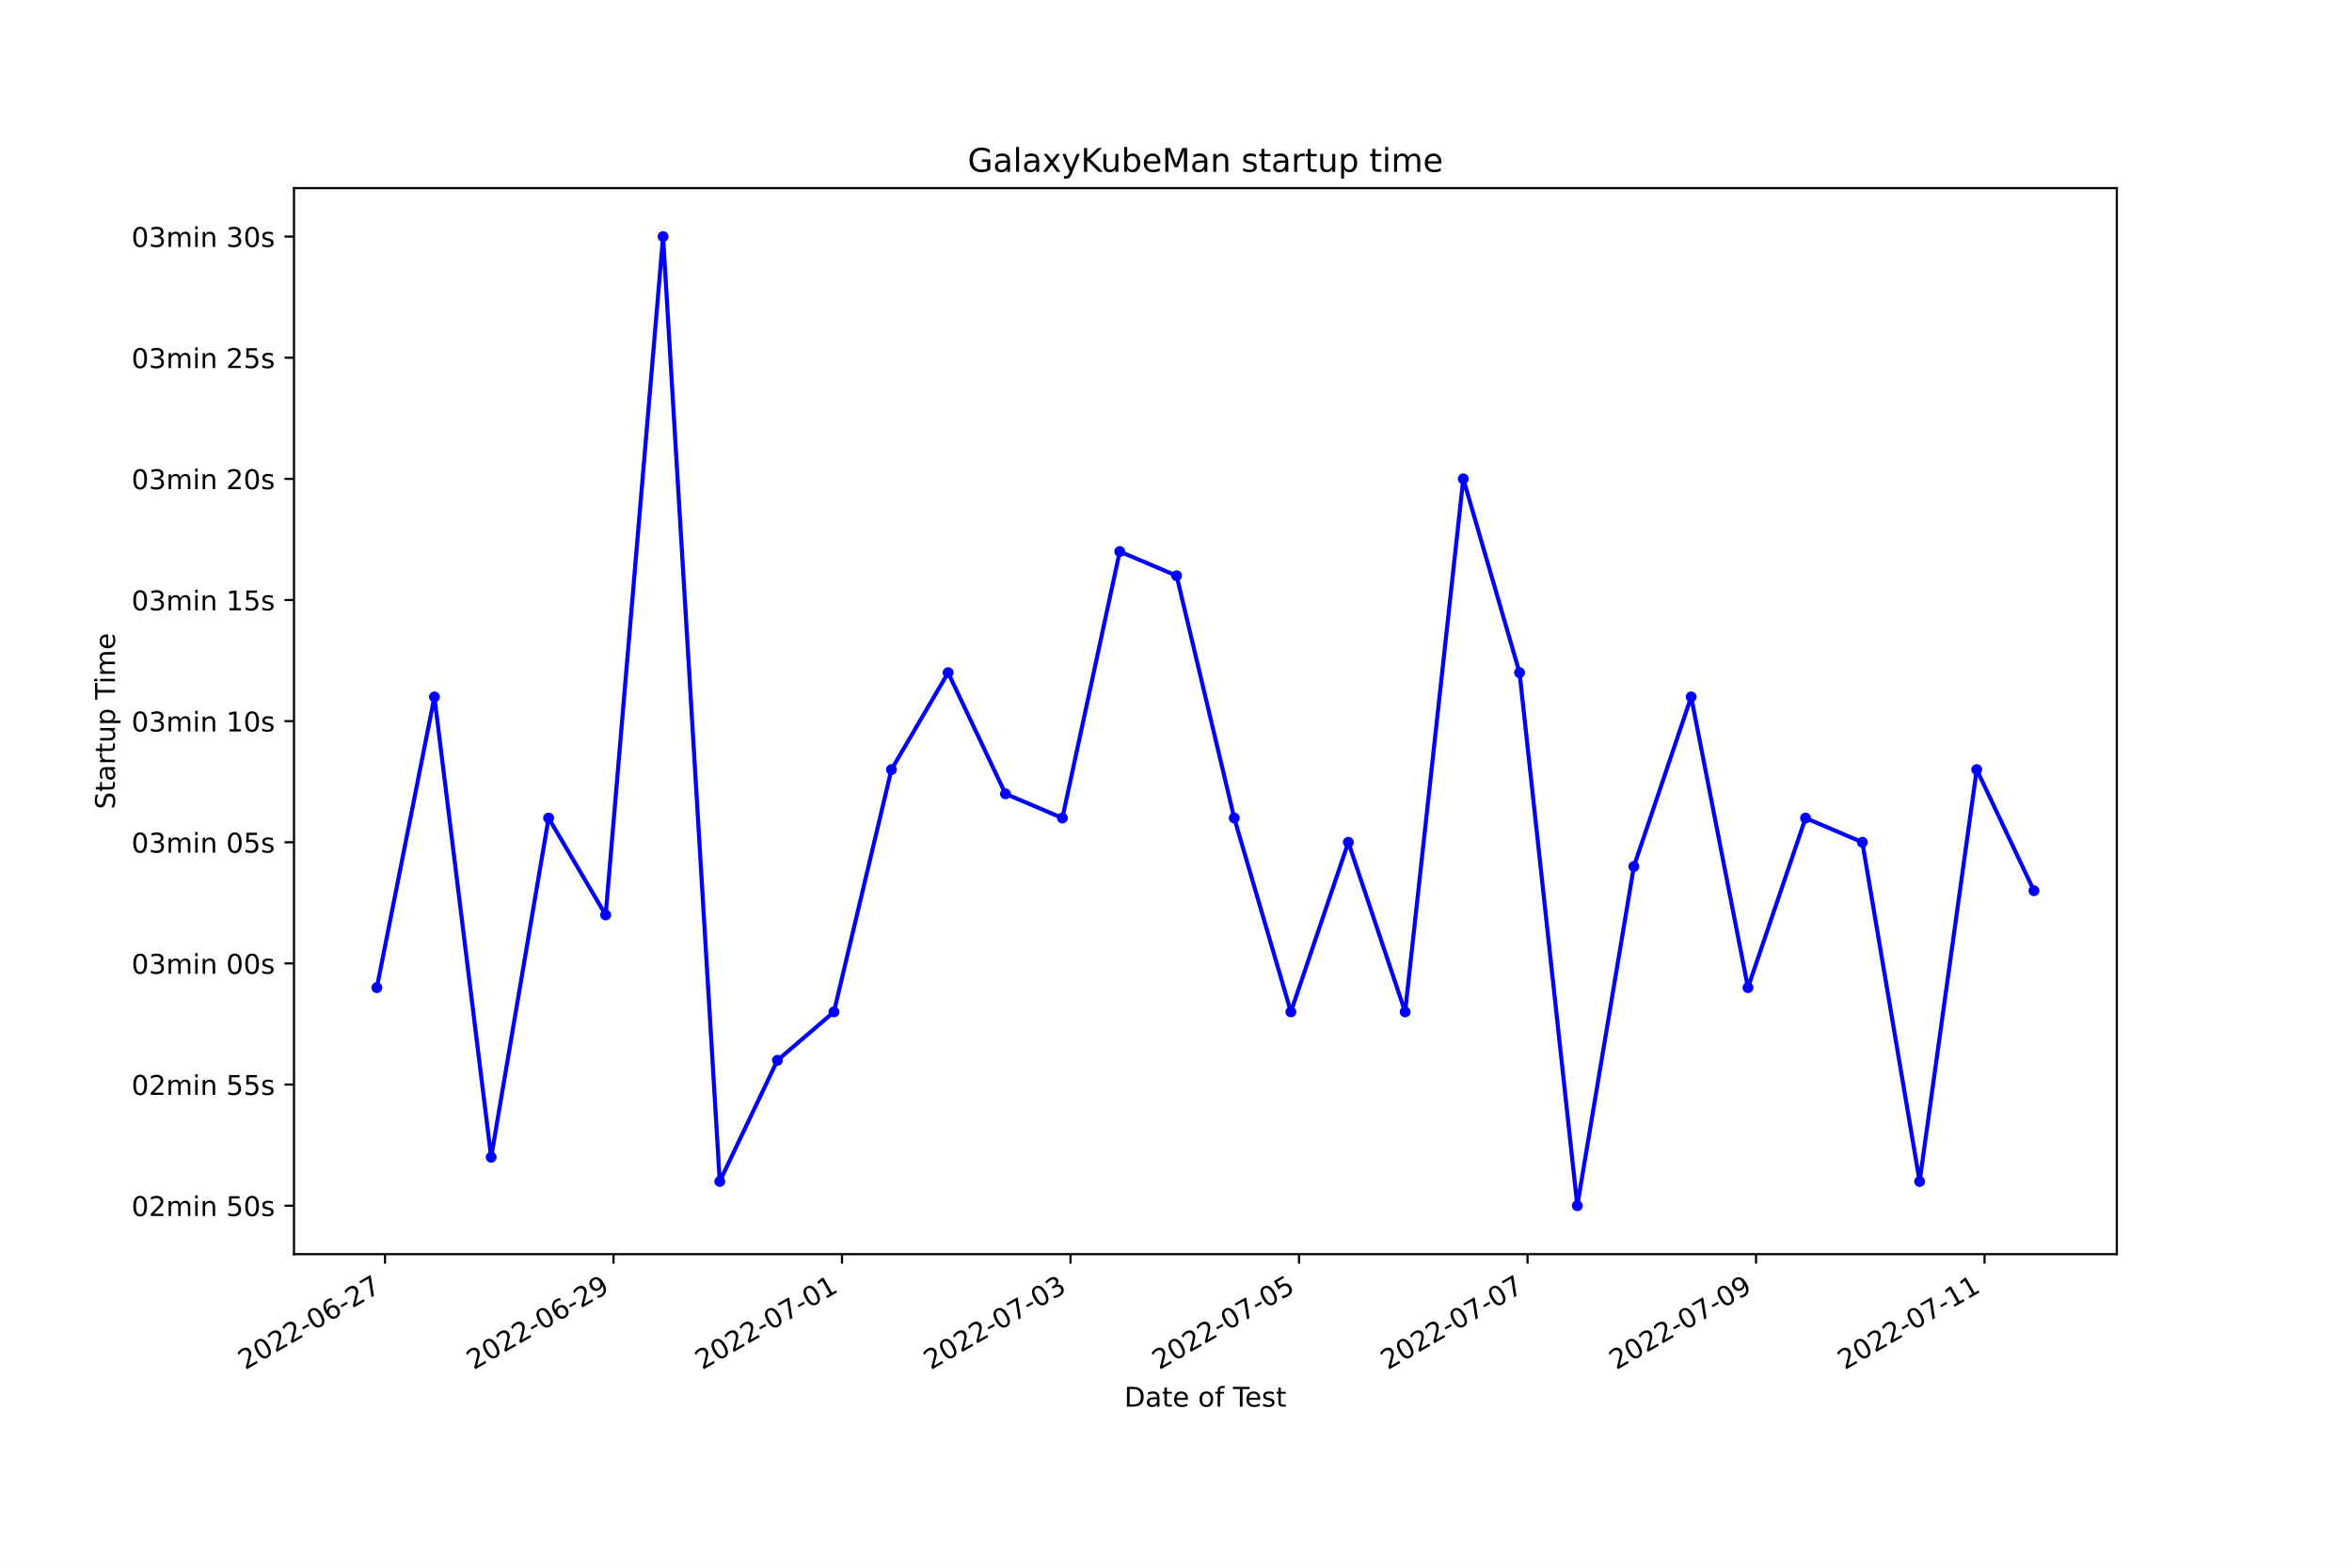
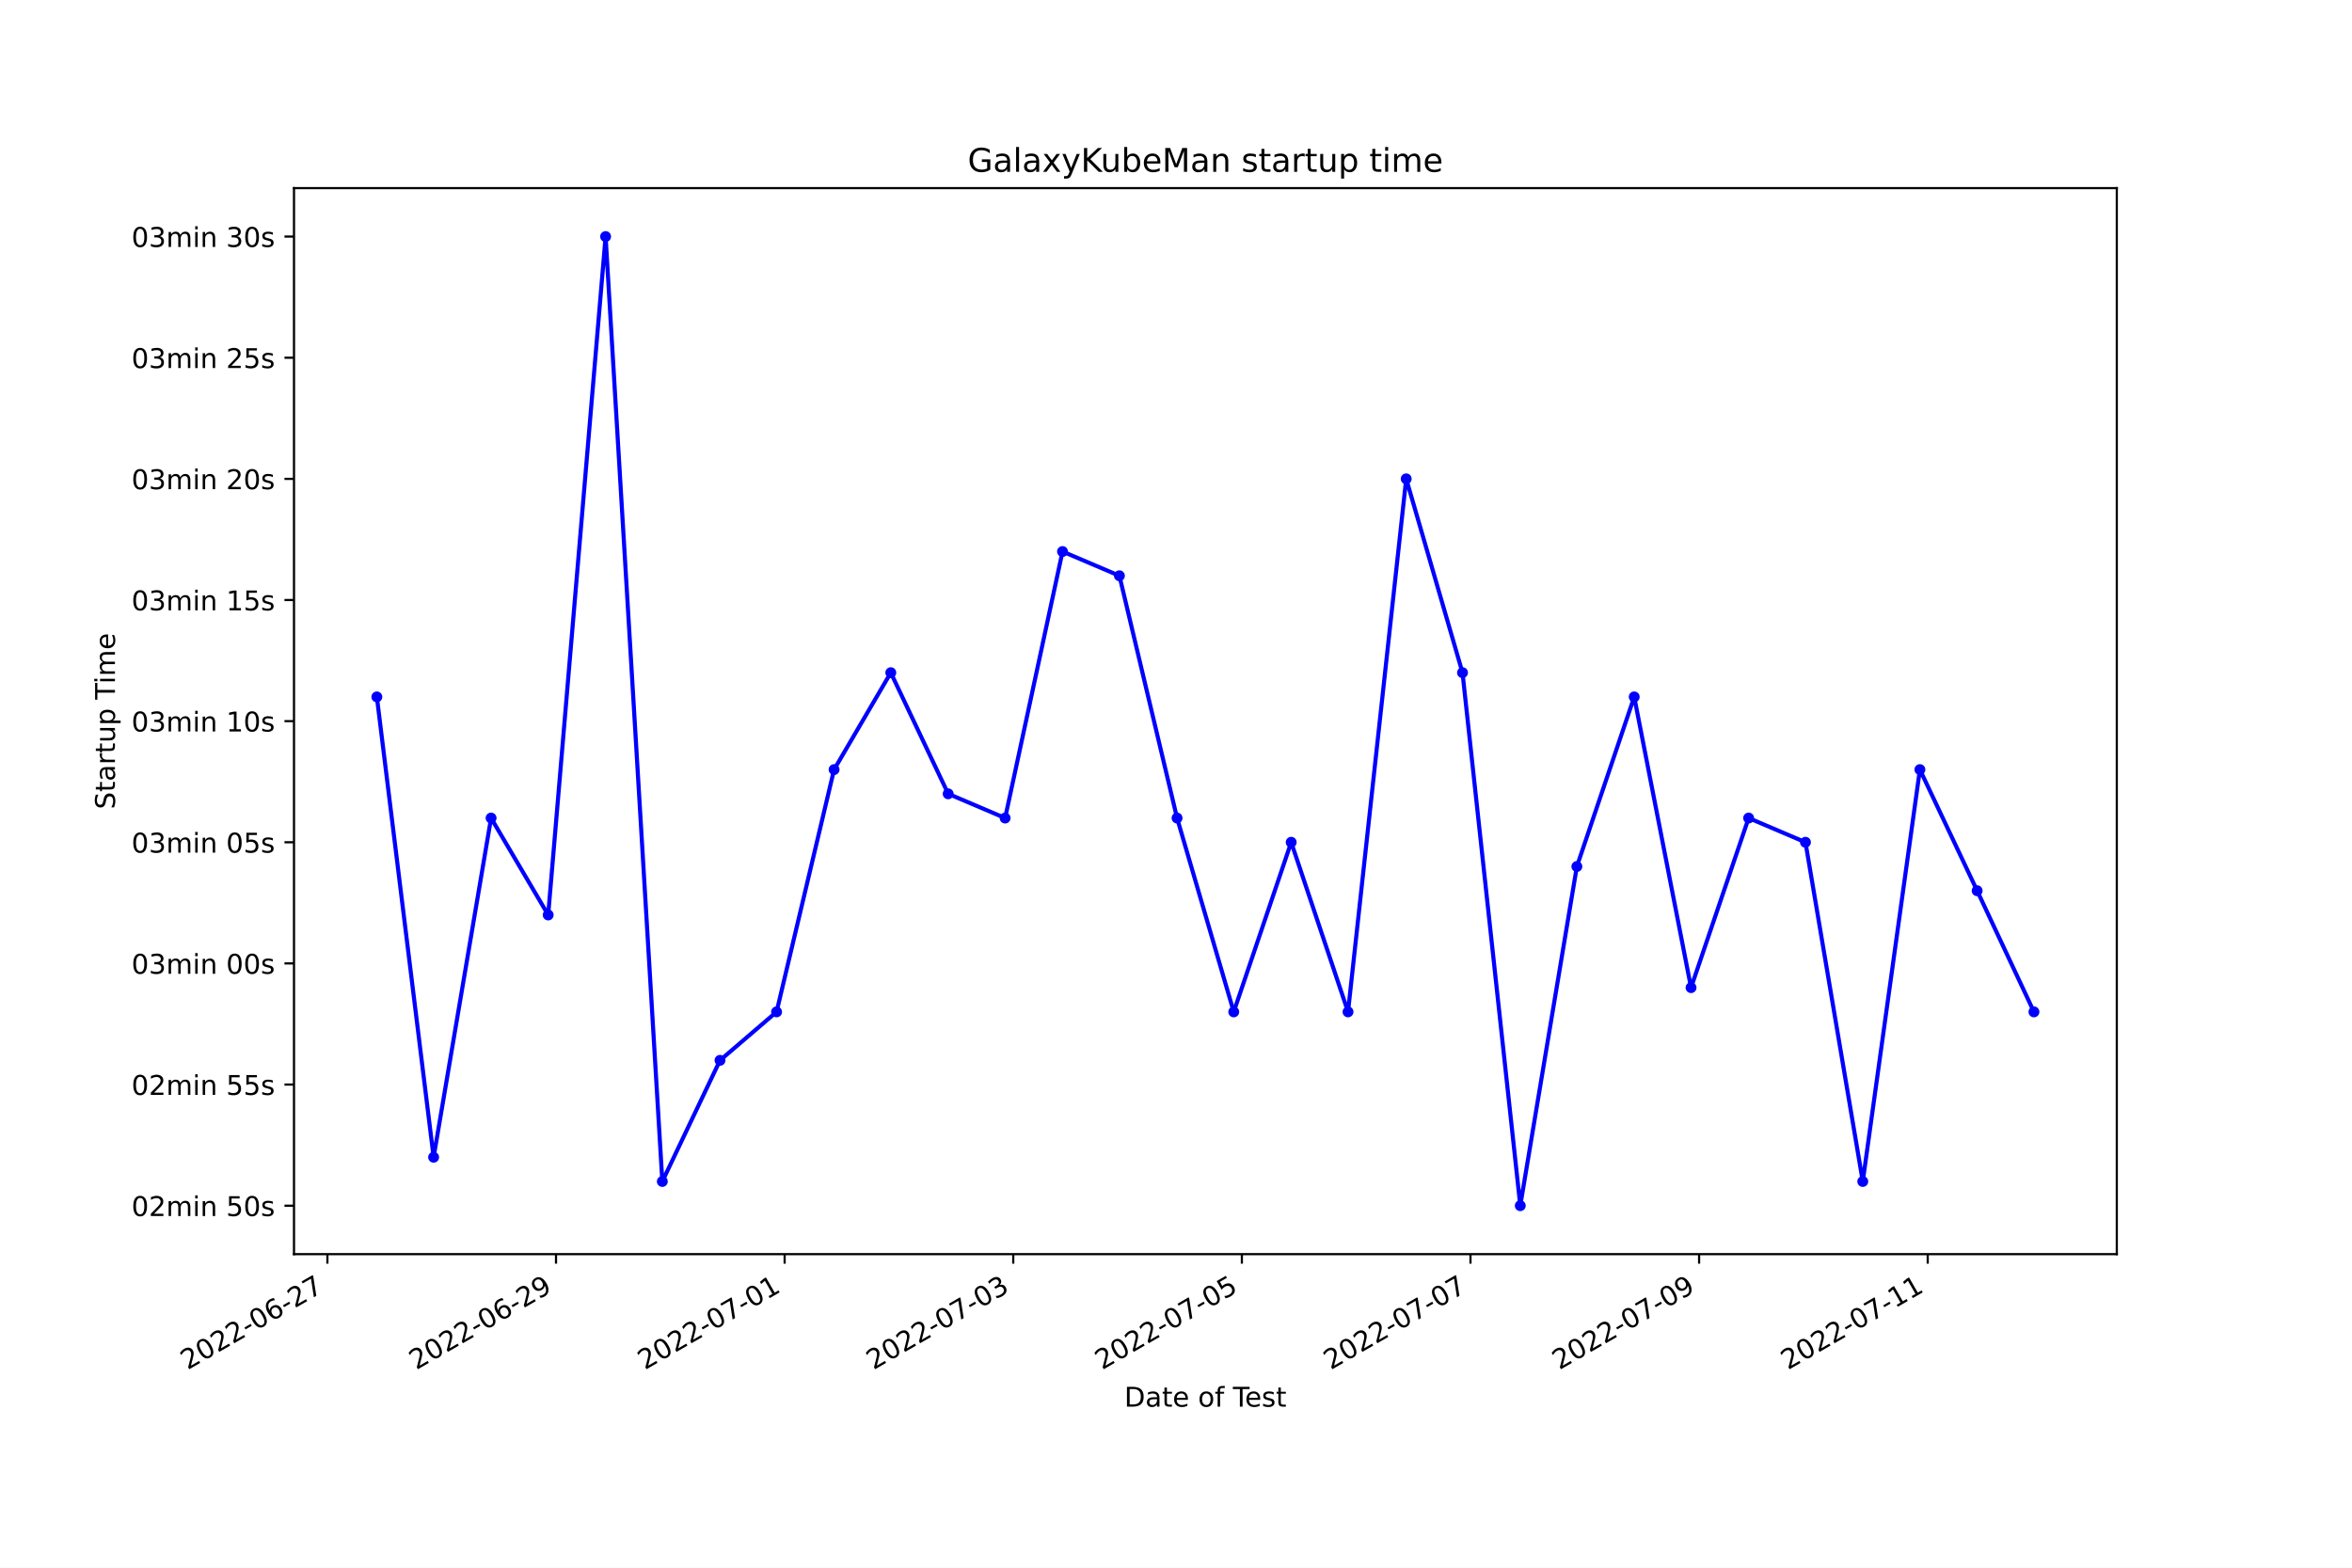
<svg xmlns="http://www.w3.org/2000/svg" xmlns:xlink="http://www.w3.org/1999/xlink" width="864pt" height="576pt" viewBox="0 0 864 576" version="1.1">
  <defs>
    <style type="text/css">*{stroke-linejoin: round; stroke-linecap: butt}</style>
  </defs>
  <g id="figure_1">
    <g id="patch_1">
      <path d="M 0 576  L 864 576  L 864 0  L 0 0  z " style="fill: #ffffff" />
    </g>
    <g id="axes_1">
      <g id="patch_2">
        <path d="M 108 460.8  L 777.6 460.8  L 777.6 69.12  L 108 69.12  z " style="fill: #ffffff" />
      </g>
      <g id="matplotlib.axis_1">
        <g id="xtick_1">
          <g id="line2d_1">
            <defs>
-               <path id="m34adbae7fe" d="M 0 0  L 0 3.5  " style="stroke: #000000; stroke-width: 0.8" />
+               <path id="m1afbeb9893" d="M 0 0  L 0 3.5  " style="stroke: #000000; stroke-width: 0.8" />
            </defs>
            <g>
-               <use xlink:href="#m34adbae7fe" x="141.428" y="460.8" style="stroke: #000000; stroke-width: 0.8" />
+               <use xlink:href="#m1afbeb9893" x="120.27" y="460.8" style="stroke: #000000; stroke-width: 0.8" />
            </g>
          </g>
          <g id="text_1">
-             <g transform="translate(90.05831 503.4383)rotate(-30)scale(0.1 -0.1)">
+             <g transform="translate(68.90045 503.4383)rotate(-30)scale(0.1 -0.1)">
              <defs>
                <path id="DejaVuSans-32" d="M 1228 531  L 3431 531  L 3431 0  L 469 0  L 469 531  Q 828 903 1448 1529  Q 2069 2156 2228 2338  Q 2531 2678 2651 2914  Q 2772 3150 2772 3378  Q 2772 3750 2511 3984  Q 2250 4219 1831 4219  Q 1534 4219 1204 4116  Q 875 4013 500 3803  L 500 4441  Q 881 4594 1212 4672  Q 1544 4750 1819 4750  Q 2544 4750 2975 4387  Q 3406 4025 3406 3419  Q 3406 3131 3298 2873  Q 3191 2616 2906 2266  Q 2828 2175 2409 1742  Q 1991 1309 1228 531  z " transform="scale(0.015625)" />
                <path id="DejaVuSans-30" d="M 2034 4250  Q 1547 4250 1301 3770  Q 1056 3291 1056 2328  Q 1056 1369 1301 889  Q 1547 409 2034 409  Q 2525 409 2770 889  Q 3016 1369 3016 2328  Q 3016 3291 2770 3770  Q 2525 4250 2034 4250  z M 2034 4750  Q 2819 4750 3233 4129  Q 3647 3509 3647 2328  Q 3647 1150 3233 529  Q 2819 -91 2034 -91  Q 1250 -91 836 529  Q 422 1150 422 2328  Q 422 3509 836 4129  Q 1250 4750 2034 4750  z " transform="scale(0.015625)" />
                <path id="DejaVuSans-2d" d="M 313 2009  L 1997 2009  L 1997 1497  L 313 1497  L 313 2009  z " transform="scale(0.015625)" />
                <path id="DejaVuSans-36" d="M 2113 2584  Q 1688 2584 1439 2293  Q 1191 2003 1191 1497  Q 1191 994 1439 701  Q 1688 409 2113 409  Q 2538 409 2786 701  Q 3034 994 3034 1497  Q 3034 2003 2786 2293  Q 2538 2584 2113 2584  z M 3366 4563  L 3366 3988  Q 3128 4100 2886 4159  Q 2644 4219 2406 4219  Q 1781 4219 1451 3797  Q 1122 3375 1075 2522  Q 1259 2794 1537 2939  Q 1816 3084 2150 3084  Q 2853 3084 3261 2657  Q 3669 2231 3669 1497  Q 3669 778 3244 343  Q 2819 -91 2113 -91  Q 1303 -91 875 529  Q 447 1150 447 2328  Q 447 3434 972 4092  Q 1497 4750 2381 4750  Q 2619 4750 2861 4703  Q 3103 4656 3366 4563  z " transform="scale(0.015625)" />
                <path id="DejaVuSans-37" d="M 525 4666  L 3525 4666  L 3525 4397  L 1831 0  L 1172 0  L 2766 4134  L 525 4134  L 525 4666  z " transform="scale(0.015625)" />
              </defs>
              <use xlink:href="#DejaVuSans-32" />
              <use xlink:href="#DejaVuSans-30" x="63.623" />
              <use xlink:href="#DejaVuSans-32" x="127.246" />
              <use xlink:href="#DejaVuSans-32" x="190.869" />
              <use xlink:href="#DejaVuSans-2d" x="254.492" />
              <use xlink:href="#DejaVuSans-30" x="290.576" />
              <use xlink:href="#DejaVuSans-36" x="354.199" />
              <use xlink:href="#DejaVuSans-2d" x="417.822" />
              <use xlink:href="#DejaVuSans-32" x="453.906" />
              <use xlink:href="#DejaVuSans-37" x="517.529" />
            </g>
          </g>
        </g>
        <g id="xtick_2">
          <g id="line2d_2">
            <g>
-               <use xlink:href="#m34adbae7fe" x="225.369" y="460.8" style="stroke: #000000; stroke-width: 0.8" />
+               <use xlink:href="#m1afbeb9893" x="204.252" y="460.8" style="stroke: #000000; stroke-width: 0.8" />
            </g>
          </g>
          <g id="text_2">
-             <g transform="translate(174 503.4383)rotate(-30)scale(0.1 -0.1)">
+             <g transform="translate(152.8825 503.4383)rotate(-30)scale(0.1 -0.1)">
              <defs>
                <path id="DejaVuSans-39" d="M 703 97  L 703 672  Q 941 559 1184 500  Q 1428 441 1663 441  Q 2288 441 2617 861  Q 2947 1281 2994 2138  Q 2813 1869 2534 1725  Q 2256 1581 1919 1581  Q 1219 1581 811 2004  Q 403 2428 403 3163  Q 403 3881 828 4315  Q 1253 4750 1959 4750  Q 2769 4750 3195 4129  Q 3622 3509 3622 2328  Q 3622 1225 3098 567  Q 2575 -91 1691 -91  Q 1453 -91 1209 -44  Q 966 3 703 97  z M 1959 2075  Q 2384 2075 2632 2365  Q 2881 2656 2881 3163  Q 2881 3666 2632 3958  Q 2384 4250 1959 4250  Q 1534 4250 1286 3958  Q 1038 3666 1038 3163  Q 1038 2656 1286 2365  Q 1534 2075 1959 2075  z " transform="scale(0.015625)" />
              </defs>
              <use xlink:href="#DejaVuSans-32" />
              <use xlink:href="#DejaVuSans-30" x="63.623" />
              <use xlink:href="#DejaVuSans-32" x="127.246" />
              <use xlink:href="#DejaVuSans-32" x="190.869" />
              <use xlink:href="#DejaVuSans-2d" x="254.492" />
              <use xlink:href="#DejaVuSans-30" x="290.576" />
              <use xlink:href="#DejaVuSans-36" x="354.199" />
              <use xlink:href="#DejaVuSans-2d" x="417.822" />
              <use xlink:href="#DejaVuSans-32" x="453.906" />
              <use xlink:href="#DejaVuSans-39" x="517.529" />
            </g>
          </g>
        </g>
        <g id="xtick_3">
          <g id="line2d_3">
            <g>
-               <use xlink:href="#m34adbae7fe" x="309.311" y="460.8" style="stroke: #000000; stroke-width: 0.8" />
+               <use xlink:href="#m1afbeb9893" x="288.234" y="460.8" style="stroke: #000000; stroke-width: 0.8" />
            </g>
          </g>
          <g id="text_3">
-             <g transform="translate(257.9417 503.4383)rotate(-30)scale(0.1 -0.1)">
+             <g transform="translate(236.8645 503.4383)rotate(-30)scale(0.1 -0.1)">
              <defs>
                <path id="DejaVuSans-31" d="M 794 531  L 1825 531  L 1825 4091  L 703 3866  L 703 4441  L 1819 4666  L 2450 4666  L 2450 531  L 3481 531  L 3481 0  L 794 0  L 794 531  z " transform="scale(0.015625)" />
              </defs>
              <use xlink:href="#DejaVuSans-32" />
              <use xlink:href="#DejaVuSans-30" x="63.623" />
              <use xlink:href="#DejaVuSans-32" x="127.246" />
              <use xlink:href="#DejaVuSans-32" x="190.869" />
              <use xlink:href="#DejaVuSans-2d" x="254.492" />
              <use xlink:href="#DejaVuSans-30" x="290.576" />
              <use xlink:href="#DejaVuSans-37" x="354.199" />
              <use xlink:href="#DejaVuSans-2d" x="417.822" />
              <use xlink:href="#DejaVuSans-30" x="453.906" />
              <use xlink:href="#DejaVuSans-31" x="517.529" />
            </g>
          </g>
        </g>
        <g id="xtick_4">
          <g id="line2d_4">
            <g>
-               <use xlink:href="#m34adbae7fe" x="393.253" y="460.8" style="stroke: #000000; stroke-width: 0.8" />
+               <use xlink:href="#m1afbeb9893" x="372.216" y="460.8" style="stroke: #000000; stroke-width: 0.8" />
            </g>
          </g>
          <g id="text_4">
-             <g transform="translate(341.8833 503.4383)rotate(-30)scale(0.1 -0.1)">
+             <g transform="translate(320.8465 503.4383)rotate(-30)scale(0.1 -0.1)">
              <defs>
                <path id="DejaVuSans-33" d="M 2597 2516  Q 3050 2419 3304 2112  Q 3559 1806 3559 1356  Q 3559 666 3084 287  Q 2609 -91 1734 -91  Q 1441 -91 1130 -33  Q 819 25 488 141  L 488 750  Q 750 597 1062 519  Q 1375 441 1716 441  Q 2309 441 2620 675  Q 2931 909 2931 1356  Q 2931 1769 2642 2001  Q 2353 2234 1838 2234  L 1294 2234  L 1294 2753  L 1863 2753  Q 2328 2753 2575 2939  Q 2822 3125 2822 3475  Q 2822 3834 2567 4026  Q 2313 4219 1838 4219  Q 1578 4219 1281 4162  Q 984 4106 628 3988  L 628 4550  Q 988 4650 1302 4700  Q 1616 4750 1894 4750  Q 2613 4750 3031 4423  Q 3450 4097 3450 3541  Q 3450 3153 3228 2886  Q 3006 2619 2597 2516  z " transform="scale(0.015625)" />
              </defs>
              <use xlink:href="#DejaVuSans-32" />
              <use xlink:href="#DejaVuSans-30" x="63.623" />
              <use xlink:href="#DejaVuSans-32" x="127.246" />
              <use xlink:href="#DejaVuSans-32" x="190.869" />
              <use xlink:href="#DejaVuSans-2d" x="254.492" />
              <use xlink:href="#DejaVuSans-30" x="290.576" />
              <use xlink:href="#DejaVuSans-37" x="354.199" />
              <use xlink:href="#DejaVuSans-2d" x="417.822" />
              <use xlink:href="#DejaVuSans-30" x="453.906" />
              <use xlink:href="#DejaVuSans-33" x="517.529" />
            </g>
          </g>
        </g>
        <g id="xtick_5">
          <g id="line2d_5">
            <g>
-               <use xlink:href="#m34adbae7fe" x="477.194" y="460.8" style="stroke: #000000; stroke-width: 0.8" />
+               <use xlink:href="#m1afbeb9893" x="456.198" y="460.8" style="stroke: #000000; stroke-width: 0.8" />
            </g>
          </g>
          <g id="text_5">
-             <g transform="translate(425.825 503.4383)rotate(-30)scale(0.1 -0.1)">
+             <g transform="translate(404.8285 503.4383)rotate(-30)scale(0.1 -0.1)">
              <defs>
                <path id="DejaVuSans-35" d="M 691 4666  L 3169 4666  L 3169 4134  L 1269 4134  L 1269 2991  Q 1406 3038 1543 3061  Q 1681 3084 1819 3084  Q 2600 3084 3056 2656  Q 3513 2228 3513 1497  Q 3513 744 3044 326  Q 2575 -91 1722 -91  Q 1428 -91 1123 -41  Q 819 9 494 109  L 494 744  Q 775 591 1075 516  Q 1375 441 1709 441  Q 2250 441 2565 725  Q 2881 1009 2881 1497  Q 2881 1984 2565 2268  Q 2250 2553 1709 2553  Q 1456 2553 1204 2497  Q 953 2441 691 2322  L 691 4666  z " transform="scale(0.015625)" />
              </defs>
              <use xlink:href="#DejaVuSans-32" />
              <use xlink:href="#DejaVuSans-30" x="63.623" />
              <use xlink:href="#DejaVuSans-32" x="127.246" />
              <use xlink:href="#DejaVuSans-32" x="190.869" />
              <use xlink:href="#DejaVuSans-2d" x="254.492" />
              <use xlink:href="#DejaVuSans-30" x="290.576" />
              <use xlink:href="#DejaVuSans-37" x="354.199" />
              <use xlink:href="#DejaVuSans-2d" x="417.822" />
              <use xlink:href="#DejaVuSans-30" x="453.906" />
              <use xlink:href="#DejaVuSans-35" x="517.529" />
            </g>
          </g>
        </g>
        <g id="xtick_6">
          <g id="line2d_6">
            <g>
-               <use xlink:href="#m34adbae7fe" x="561.136" y="460.8" style="stroke: #000000; stroke-width: 0.8" />
+               <use xlink:href="#m1afbeb9893" x="540.18" y="460.8" style="stroke: #000000; stroke-width: 0.8" />
            </g>
          </g>
          <g id="text_6">
-             <g transform="translate(509.7667 503.4383)rotate(-30)scale(0.1 -0.1)">
+             <g transform="translate(488.8106 503.4383)rotate(-30)scale(0.1 -0.1)">
              <use xlink:href="#DejaVuSans-32" />
              <use xlink:href="#DejaVuSans-30" x="63.623" />
              <use xlink:href="#DejaVuSans-32" x="127.246" />
              <use xlink:href="#DejaVuSans-32" x="190.869" />
              <use xlink:href="#DejaVuSans-2d" x="254.492" />
              <use xlink:href="#DejaVuSans-30" x="290.576" />
              <use xlink:href="#DejaVuSans-37" x="354.199" />
              <use xlink:href="#DejaVuSans-2d" x="417.822" />
              <use xlink:href="#DejaVuSans-30" x="453.906" />
              <use xlink:href="#DejaVuSans-37" x="517.529" />
            </g>
          </g>
        </g>
        <g id="xtick_7">
          <g id="line2d_7">
            <g>
-               <use xlink:href="#m34adbae7fe" x="645.078" y="460.8" style="stroke: #000000; stroke-width: 0.8" />
+               <use xlink:href="#m1afbeb9893" x="624.162" y="460.8" style="stroke: #000000; stroke-width: 0.8" />
            </g>
          </g>
          <g id="text_7">
-             <g transform="translate(593.7084 503.4383)rotate(-30)scale(0.1 -0.1)">
+             <g transform="translate(572.7926 503.4383)rotate(-30)scale(0.1 -0.1)">
              <use xlink:href="#DejaVuSans-32" />
              <use xlink:href="#DejaVuSans-30" x="63.623" />
              <use xlink:href="#DejaVuSans-32" x="127.246" />
              <use xlink:href="#DejaVuSans-32" x="190.869" />
              <use xlink:href="#DejaVuSans-2d" x="254.492" />
              <use xlink:href="#DejaVuSans-30" x="290.576" />
              <use xlink:href="#DejaVuSans-37" x="354.199" />
              <use xlink:href="#DejaVuSans-2d" x="417.822" />
              <use xlink:href="#DejaVuSans-30" x="453.906" />
              <use xlink:href="#DejaVuSans-39" x="517.529" />
            </g>
          </g>
        </g>
        <g id="xtick_8">
          <g id="line2d_8">
            <g>
-               <use xlink:href="#m34adbae7fe" x="729.02" y="460.8" style="stroke: #000000; stroke-width: 0.8" />
+               <use xlink:href="#m1afbeb9893" x="708.144" y="460.8" style="stroke: #000000; stroke-width: 0.8" />
            </g>
          </g>
          <g id="text_8">
-             <g transform="translate(677.6501 503.4383)rotate(-30)scale(0.1 -0.1)">
+             <g transform="translate(656.7746 503.4383)rotate(-30)scale(0.1 -0.1)">
              <use xlink:href="#DejaVuSans-32" />
              <use xlink:href="#DejaVuSans-30" x="63.623" />
              <use xlink:href="#DejaVuSans-32" x="127.246" />
              <use xlink:href="#DejaVuSans-32" x="190.869" />
              <use xlink:href="#DejaVuSans-2d" x="254.492" />
              <use xlink:href="#DejaVuSans-30" x="290.576" />
              <use xlink:href="#DejaVuSans-37" x="354.199" />
              <use xlink:href="#DejaVuSans-2d" x="417.822" />
              <use xlink:href="#DejaVuSans-31" x="453.906" />
              <use xlink:href="#DejaVuSans-31" x="517.529" />
            </g>
          </g>
        </g>
        <g id="text_9">
          <g transform="translate(413.0063 516.8378)scale(0.1 -0.1)">
            <defs>
              <path id="DejaVuSans-44" d="M 1259 4147  L 1259 519  L 2022 519  Q 2988 519 3436 956  Q 3884 1394 3884 2338  Q 3884 3275 3436 3711  Q 2988 4147 2022 4147  L 1259 4147  z M 628 4666  L 1925 4666  Q 3281 4666 3915 4102  Q 4550 3538 4550 2338  Q 4550 1131 3912 565  Q 3275 0 1925 0  L 628 0  L 628 4666  z " transform="scale(0.015625)" />
              <path id="DejaVuSans-61" d="M 2194 1759  Q 1497 1759 1228 1600  Q 959 1441 959 1056  Q 959 750 1161 570  Q 1363 391 1709 391  Q 2188 391 2477 730  Q 2766 1069 2766 1631  L 2766 1759  L 2194 1759  z M 3341 1997  L 3341 0  L 2766 0  L 2766 531  Q 2569 213 2275 61  Q 1981 -91 1556 -91  Q 1019 -91 701 211  Q 384 513 384 1019  Q 384 1609 779 1909  Q 1175 2209 1959 2209  L 2766 2209  L 2766 2266  Q 2766 2663 2505 2880  Q 2244 3097 1772 3097  Q 1472 3097 1187 3025  Q 903 2953 641 2809  L 641 3341  Q 956 3463 1253 3523  Q 1550 3584 1831 3584  Q 2591 3584 2966 3190  Q 3341 2797 3341 1997  z " transform="scale(0.015625)" />
              <path id="DejaVuSans-74" d="M 1172 4494  L 1172 3500  L 2356 3500  L 2356 3053  L 1172 3053  L 1172 1153  Q 1172 725 1289 603  Q 1406 481 1766 481  L 2356 481  L 2356 0  L 1766 0  Q 1100 0 847 248  Q 594 497 594 1153  L 594 3053  L 172 3053  L 172 3500  L 594 3500  L 594 4494  L 1172 4494  z " transform="scale(0.015625)" />
              <path id="DejaVuSans-65" d="M 3597 1894  L 3597 1613  L 953 1613  Q 991 1019 1311 708  Q 1631 397 2203 397  Q 2534 397 2845 478  Q 3156 559 3463 722  L 3463 178  Q 3153 47 2828 -22  Q 2503 -91 2169 -91  Q 1331 -91 842 396  Q 353 884 353 1716  Q 353 2575 817 3079  Q 1281 3584 2069 3584  Q 2775 3584 3186 3129  Q 3597 2675 3597 1894  z M 3022 2063  Q 3016 2534 2758 2815  Q 2500 3097 2075 3097  Q 1594 3097 1305 2825  Q 1016 2553 972 2059  L 3022 2063  z " transform="scale(0.015625)" />
              <path id="DejaVuSans-20" transform="scale(0.015625)" />
              <path id="DejaVuSans-6f" d="M 1959 3097  Q 1497 3097 1228 2736  Q 959 2375 959 1747  Q 959 1119 1226 758  Q 1494 397 1959 397  Q 2419 397 2687 759  Q 2956 1122 2956 1747  Q 2956 2369 2687 2733  Q 2419 3097 1959 3097  z M 1959 3584  Q 2709 3584 3137 3096  Q 3566 2609 3566 1747  Q 3566 888 3137 398  Q 2709 -91 1959 -91  Q 1206 -91 779 398  Q 353 888 353 1747  Q 353 2609 779 3096  Q 1206 3584 1959 3584  z " transform="scale(0.015625)" />
              <path id="DejaVuSans-66" d="M 2375 4863  L 2375 4384  L 1825 4384  Q 1516 4384 1395 4259  Q 1275 4134 1275 3809  L 1275 3500  L 2222 3500  L 2222 3053  L 1275 3053  L 1275 0  L 697 0  L 697 3053  L 147 3053  L 147 3500  L 697 3500  L 697 3744  Q 697 4328 969 4595  Q 1241 4863 1831 4863  L 2375 4863  z " transform="scale(0.015625)" />
              <path id="DejaVuSans-54" d="M -19 4666  L 3928 4666  L 3928 4134  L 2272 4134  L 2272 0  L 1638 0  L 1638 4134  L -19 4134  L -19 4666  z " transform="scale(0.015625)" />
              <path id="DejaVuSans-73" d="M 2834 3397  L 2834 2853  Q 2591 2978 2328 3040  Q 2066 3103 1784 3103  Q 1356 3103 1142 2972  Q 928 2841 928 2578  Q 928 2378 1081 2264  Q 1234 2150 1697 2047  L 1894 2003  Q 2506 1872 2764 1633  Q 3022 1394 3022 966  Q 3022 478 2636 193  Q 2250 -91 1575 -91  Q 1294 -91 989 -36  Q 684 19 347 128  L 347 722  Q 666 556 975 473  Q 1284 391 1588 391  Q 1994 391 2212 530  Q 2431 669 2431 922  Q 2431 1156 2273 1281  Q 2116 1406 1581 1522  L 1381 1569  Q 847 1681 609 1914  Q 372 2147 372 2553  Q 372 3047 722 3315  Q 1072 3584 1716 3584  Q 2034 3584 2315 3537  Q 2597 3491 2834 3397  z " transform="scale(0.015625)" />
            </defs>
            <use xlink:href="#DejaVuSans-44" />
            <use xlink:href="#DejaVuSans-61" x="77.002" />
            <use xlink:href="#DejaVuSans-74" x="138.281" />
            <use xlink:href="#DejaVuSans-65" x="177.49" />
            <use xlink:href="#DejaVuSans-20" x="239.014" />
            <use xlink:href="#DejaVuSans-6f" x="270.801" />
            <use xlink:href="#DejaVuSans-66" x="331.982" />
            <use xlink:href="#DejaVuSans-20" x="367.188" />
            <use xlink:href="#DejaVuSans-54" x="398.975" />
            <use xlink:href="#DejaVuSans-65" x="443.059" />
            <use xlink:href="#DejaVuSans-73" x="504.582" />
            <use xlink:href="#DejaVuSans-74" x="556.682" />
          </g>
        </g>
      </g>
      <g id="matplotlib.axis_2">
        <g id="ytick_1">
          <g id="line2d_9">
            <defs>
-               <path id="md6cb81aa9c" d="M 0 0  L -3.5 0  " style="stroke: #000000; stroke-width: 0.8" />
+               <path id="mabb1249dd8" d="M 0 0  L -3.5 0  " style="stroke: #000000; stroke-width: 0.8" />
            </defs>
            <g>
-               <use xlink:href="#md6cb81aa9c" x="108" y="442.996" style="stroke: #000000; stroke-width: 0.8" />
+               <use xlink:href="#mabb1249dd8" x="108" y="442.996" style="stroke: #000000; stroke-width: 0.8" />
            </g>
          </g>
          <g id="text_10">
            <g transform="translate(48.30625 446.7956)scale(0.1 -0.1)">
              <defs>
                <path id="DejaVuSans-6d" d="M 3328 2828  Q 3544 3216 3844 3400  Q 4144 3584 4550 3584  Q 5097 3584 5394 3201  Q 5691 2819 5691 2113  L 5691 0  L 5113 0  L 5113 2094  Q 5113 2597 4934 2840  Q 4756 3084 4391 3084  Q 3944 3084 3684 2787  Q 3425 2491 3425 1978  L 3425 0  L 2847 0  L 2847 2094  Q 2847 2600 2669 2842  Q 2491 3084 2119 3084  Q 1678 3084 1418 2786  Q 1159 2488 1159 1978  L 1159 0  L 581 0  L 581 3500  L 1159 3500  L 1159 2956  Q 1356 3278 1631 3431  Q 1906 3584 2284 3584  Q 2666 3584 2933 3390  Q 3200 3197 3328 2828  z " transform="scale(0.015625)" />
                <path id="DejaVuSans-69" d="M 603 3500  L 1178 3500  L 1178 0  L 603 0  L 603 3500  z M 603 4863  L 1178 4863  L 1178 4134  L 603 4134  L 603 4863  z " transform="scale(0.015625)" />
                <path id="DejaVuSans-6e" d="M 3513 2113  L 3513 0  L 2938 0  L 2938 2094  Q 2938 2591 2744 2837  Q 2550 3084 2163 3084  Q 1697 3084 1428 2787  Q 1159 2491 1159 1978  L 1159 0  L 581 0  L 581 3500  L 1159 3500  L 1159 2956  Q 1366 3272 1645 3428  Q 1925 3584 2291 3584  Q 2894 3584 3203 3211  Q 3513 2838 3513 2113  z " transform="scale(0.015625)" />
              </defs>
              <use xlink:href="#DejaVuSans-30" />
              <use xlink:href="#DejaVuSans-32" x="63.623" />
              <use xlink:href="#DejaVuSans-6d" x="127.246" />
              <use xlink:href="#DejaVuSans-69" x="224.658" />
              <use xlink:href="#DejaVuSans-6e" x="252.441" />
              <use xlink:href="#DejaVuSans-20" x="315.82" />
              <use xlink:href="#DejaVuSans-35" x="347.607" />
              <use xlink:href="#DejaVuSans-30" x="411.23" />
              <use xlink:href="#DejaVuSans-73" x="474.854" />
            </g>
          </g>
        </g>
        <g id="ytick_2">
          <g id="line2d_10">
            <g>
-               <use xlink:href="#md6cb81aa9c" x="108" y="398.487" style="stroke: #000000; stroke-width: 0.8" />
+               <use xlink:href="#mabb1249dd8" x="108" y="398.487" style="stroke: #000000; stroke-width: 0.8" />
            </g>
          </g>
          <g id="text_11">
            <g transform="translate(48.30625 402.2865)scale(0.1 -0.1)">
              <use xlink:href="#DejaVuSans-30" />
              <use xlink:href="#DejaVuSans-32" x="63.623" />
              <use xlink:href="#DejaVuSans-6d" x="127.246" />
              <use xlink:href="#DejaVuSans-69" x="224.658" />
              <use xlink:href="#DejaVuSans-6e" x="252.441" />
              <use xlink:href="#DejaVuSans-20" x="315.82" />
              <use xlink:href="#DejaVuSans-35" x="347.607" />
              <use xlink:href="#DejaVuSans-35" x="411.23" />
              <use xlink:href="#DejaVuSans-73" x="474.854" />
            </g>
          </g>
        </g>
        <g id="ytick_3">
          <g id="line2d_11">
            <g>
-               <use xlink:href="#md6cb81aa9c" x="108" y="353.978" style="stroke: #000000; stroke-width: 0.8" />
+               <use xlink:href="#mabb1249dd8" x="108" y="353.978" style="stroke: #000000; stroke-width: 0.8" />
            </g>
          </g>
          <g id="text_12">
            <g transform="translate(48.30625 357.7774)scale(0.1 -0.1)">
              <use xlink:href="#DejaVuSans-30" />
              <use xlink:href="#DejaVuSans-33" x="63.623" />
              <use xlink:href="#DejaVuSans-6d" x="127.246" />
              <use xlink:href="#DejaVuSans-69" x="224.658" />
              <use xlink:href="#DejaVuSans-6e" x="252.441" />
              <use xlink:href="#DejaVuSans-20" x="315.82" />
              <use xlink:href="#DejaVuSans-30" x="347.607" />
              <use xlink:href="#DejaVuSans-30" x="411.23" />
              <use xlink:href="#DejaVuSans-73" x="474.854" />
            </g>
          </g>
        </g>
        <g id="ytick_4">
          <g id="line2d_12">
            <g>
-               <use xlink:href="#md6cb81aa9c" x="108" y="309.469" style="stroke: #000000; stroke-width: 0.8" />
+               <use xlink:href="#mabb1249dd8" x="108" y="309.469" style="stroke: #000000; stroke-width: 0.8" />
            </g>
          </g>
          <g id="text_13">
            <g transform="translate(48.30625 313.2683)scale(0.1 -0.1)">
              <use xlink:href="#DejaVuSans-30" />
              <use xlink:href="#DejaVuSans-33" x="63.623" />
              <use xlink:href="#DejaVuSans-6d" x="127.246" />
              <use xlink:href="#DejaVuSans-69" x="224.658" />
              <use xlink:href="#DejaVuSans-6e" x="252.441" />
              <use xlink:href="#DejaVuSans-20" x="315.82" />
              <use xlink:href="#DejaVuSans-30" x="347.607" />
              <use xlink:href="#DejaVuSans-35" x="411.23" />
              <use xlink:href="#DejaVuSans-73" x="474.854" />
            </g>
          </g>
        </g>
        <g id="ytick_5">
          <g id="line2d_13">
            <g>
-               <use xlink:href="#md6cb81aa9c" x="108" y="264.96" style="stroke: #000000; stroke-width: 0.8" />
+               <use xlink:href="#mabb1249dd8" x="108" y="264.96" style="stroke: #000000; stroke-width: 0.8" />
            </g>
          </g>
          <g id="text_14">
            <g transform="translate(48.30625 268.7592)scale(0.1 -0.1)">
              <use xlink:href="#DejaVuSans-30" />
              <use xlink:href="#DejaVuSans-33" x="63.623" />
              <use xlink:href="#DejaVuSans-6d" x="127.246" />
              <use xlink:href="#DejaVuSans-69" x="224.658" />
              <use xlink:href="#DejaVuSans-6e" x="252.441" />
              <use xlink:href="#DejaVuSans-20" x="315.82" />
              <use xlink:href="#DejaVuSans-31" x="347.607" />
              <use xlink:href="#DejaVuSans-30" x="411.23" />
              <use xlink:href="#DejaVuSans-73" x="474.854" />
            </g>
          </g>
        </g>
        <g id="ytick_6">
          <g id="line2d_14">
            <g>
-               <use xlink:href="#md6cb81aa9c" x="108" y="220.451" style="stroke: #000000; stroke-width: 0.8" />
+               <use xlink:href="#mabb1249dd8" x="108" y="220.451" style="stroke: #000000; stroke-width: 0.8" />
            </g>
          </g>
          <g id="text_15">
            <g transform="translate(48.30625 224.2501)scale(0.1 -0.1)">
              <use xlink:href="#DejaVuSans-30" />
              <use xlink:href="#DejaVuSans-33" x="63.623" />
              <use xlink:href="#DejaVuSans-6d" x="127.246" />
              <use xlink:href="#DejaVuSans-69" x="224.658" />
              <use xlink:href="#DejaVuSans-6e" x="252.441" />
              <use xlink:href="#DejaVuSans-20" x="315.82" />
              <use xlink:href="#DejaVuSans-31" x="347.607" />
              <use xlink:href="#DejaVuSans-35" x="411.23" />
              <use xlink:href="#DejaVuSans-73" x="474.854" />
            </g>
          </g>
        </g>
        <g id="ytick_7">
          <g id="line2d_15">
            <g>
-               <use xlink:href="#md6cb81aa9c" x="108" y="175.942" style="stroke: #000000; stroke-width: 0.8" />
+               <use xlink:href="#mabb1249dd8" x="108" y="175.942" style="stroke: #000000; stroke-width: 0.8" />
            </g>
          </g>
          <g id="text_16">
            <g transform="translate(48.30625 179.741)scale(0.1 -0.1)">
              <use xlink:href="#DejaVuSans-30" />
              <use xlink:href="#DejaVuSans-33" x="63.623" />
              <use xlink:href="#DejaVuSans-6d" x="127.246" />
              <use xlink:href="#DejaVuSans-69" x="224.658" />
              <use xlink:href="#DejaVuSans-6e" x="252.441" />
              <use xlink:href="#DejaVuSans-20" x="315.82" />
              <use xlink:href="#DejaVuSans-32" x="347.607" />
              <use xlink:href="#DejaVuSans-30" x="411.23" />
              <use xlink:href="#DejaVuSans-73" x="474.854" />
            </g>
          </g>
        </g>
        <g id="ytick_8">
          <g id="line2d_16">
            <g>
-               <use xlink:href="#md6cb81aa9c" x="108" y="131.433" style="stroke: #000000; stroke-width: 0.8" />
+               <use xlink:href="#mabb1249dd8" x="108" y="131.433" style="stroke: #000000; stroke-width: 0.8" />
            </g>
          </g>
          <g id="text_17">
            <g transform="translate(48.30625 135.2319)scale(0.1 -0.1)">
              <use xlink:href="#DejaVuSans-30" />
              <use xlink:href="#DejaVuSans-33" x="63.623" />
              <use xlink:href="#DejaVuSans-6d" x="127.246" />
              <use xlink:href="#DejaVuSans-69" x="224.658" />
              <use xlink:href="#DejaVuSans-6e" x="252.441" />
              <use xlink:href="#DejaVuSans-20" x="315.82" />
              <use xlink:href="#DejaVuSans-32" x="347.607" />
              <use xlink:href="#DejaVuSans-35" x="411.23" />
              <use xlink:href="#DejaVuSans-73" x="474.854" />
            </g>
          </g>
        </g>
        <g id="ytick_9">
          <g id="line2d_17">
            <g>
-               <use xlink:href="#md6cb81aa9c" x="108" y="86.924" style="stroke: #000000; stroke-width: 0.8" />
+               <use xlink:href="#mabb1249dd8" x="108" y="86.924" style="stroke: #000000; stroke-width: 0.8" />
            </g>
          </g>
          <g id="text_18">
            <g transform="translate(48.30625 90.72286)scale(0.1 -0.1)">
              <use xlink:href="#DejaVuSans-30" />
              <use xlink:href="#DejaVuSans-33" x="63.623" />
              <use xlink:href="#DejaVuSans-6d" x="127.246" />
              <use xlink:href="#DejaVuSans-69" x="224.658" />
              <use xlink:href="#DejaVuSans-6e" x="252.441" />
              <use xlink:href="#DejaVuSans-20" x="315.82" />
              <use xlink:href="#DejaVuSans-33" x="347.607" />
              <use xlink:href="#DejaVuSans-30" x="411.23" />
              <use xlink:href="#DejaVuSans-73" x="474.854" />
            </g>
          </g>
        </g>
        <g id="text_19">
          <g transform="translate(42.22656 297.3397)rotate(-90)scale(0.1 -0.1)">
            <defs>
              <path id="DejaVuSans-53" d="M 3425 4513  L 3425 3897  Q 3066 4069 2747 4153  Q 2428 4238 2131 4238  Q 1616 4238 1336 4038  Q 1056 3838 1056 3469  Q 1056 3159 1242 3001  Q 1428 2844 1947 2747  L 2328 2669  Q 3034 2534 3370 2195  Q 3706 1856 3706 1288  Q 3706 609 3251 259  Q 2797 -91 1919 -91  Q 1588 -91 1214 -16  Q 841 59 441 206  L 441 856  Q 825 641 1194 531  Q 1563 422 1919 422  Q 2459 422 2753 634  Q 3047 847 3047 1241  Q 3047 1584 2836 1778  Q 2625 1972 2144 2069  L 1759 2144  Q 1053 2284 737 2584  Q 422 2884 422 3419  Q 422 4038 858 4394  Q 1294 4750 2059 4750  Q 2388 4750 2728 4690  Q 3069 4631 3425 4513  z " transform="scale(0.015625)" />
              <path id="DejaVuSans-72" d="M 2631 2963  Q 2534 3019 2420 3045  Q 2306 3072 2169 3072  Q 1681 3072 1420 2755  Q 1159 2438 1159 1844  L 1159 0  L 581 0  L 581 3500  L 1159 3500  L 1159 2956  Q 1341 3275 1631 3429  Q 1922 3584 2338 3584  Q 2397 3584 2469 3576  Q 2541 3569 2628 3553  L 2631 2963  z " transform="scale(0.015625)" />
              <path id="DejaVuSans-75" d="M 544 1381  L 544 3500  L 1119 3500  L 1119 1403  Q 1119 906 1312 657  Q 1506 409 1894 409  Q 2359 409 2629 706  Q 2900 1003 2900 1516  L 2900 3500  L 3475 3500  L 3475 0  L 2900 0  L 2900 538  Q 2691 219 2414 64  Q 2138 -91 1772 -91  Q 1169 -91 856 284  Q 544 659 544 1381  z M 1991 3584  L 1991 3584  z " transform="scale(0.015625)" />
              <path id="DejaVuSans-70" d="M 1159 525  L 1159 -1331  L 581 -1331  L 581 3500  L 1159 3500  L 1159 2969  Q 1341 3281 1617 3432  Q 1894 3584 2278 3584  Q 2916 3584 3314 3078  Q 3713 2572 3713 1747  Q 3713 922 3314 415  Q 2916 -91 2278 -91  Q 1894 -91 1617 61  Q 1341 213 1159 525  z M 3116 1747  Q 3116 2381 2855 2742  Q 2594 3103 2138 3103  Q 1681 3103 1420 2742  Q 1159 2381 1159 1747  Q 1159 1113 1420 752  Q 1681 391 2138 391  Q 2594 391 2855 752  Q 3116 1113 3116 1747  z " transform="scale(0.015625)" />
            </defs>
            <use xlink:href="#DejaVuSans-53" />
            <use xlink:href="#DejaVuSans-74" x="63.477" />
            <use xlink:href="#DejaVuSans-61" x="102.686" />
            <use xlink:href="#DejaVuSans-72" x="163.965" />
            <use xlink:href="#DejaVuSans-74" x="205.078" />
            <use xlink:href="#DejaVuSans-75" x="244.287" />
            <use xlink:href="#DejaVuSans-70" x="307.666" />
            <use xlink:href="#DejaVuSans-20" x="371.143" />
            <use xlink:href="#DejaVuSans-54" x="402.93" />
            <use xlink:href="#DejaVuSans-69" x="460.889" />
            <use xlink:href="#DejaVuSans-6d" x="488.672" />
            <use xlink:href="#DejaVuSans-65" x="586.084" />
          </g>
        </g>
      </g>
      <g id="line2d_18">
-         <path d="M 747.164 327.273  L 726.145 282.764  L 705.171 434.095  L 684.127 309.469  L 663.266 300.567  L 642.118 362.88  L 621.252 256.058  L 600.195 318.371  L 579.417 442.996  L 558.206 247.156  L 537.533 175.942  L 516.171 371.782  L 495.306 309.469  L 474.21 371.782  L 453.4 300.567  L 432.23 211.549  L 411.344 202.647  L 390.266 300.567  L 369.362 291.665  L 348.291 247.156  L 327.466 282.764  L 306.351 371.782  L 285.587 389.585  L 264.402 434.095  L 243.576 86.924  L 222.494 336.175  L 201.53 300.567  L 180.43 425.193  L 159.585 256.058  L 138.436 362.88  " clip-path="url(#p7227b1ff94)" style="fill: none; stroke: #0000ff; stroke-width: 1.5; stroke-linecap: square" />
+         <path d="M 747.164 371.782  L 726.297 327.273  L 705.268 282.764  L 684.285 434.095  L 663.23 309.469  L 642.359 300.567  L 621.201 362.88  L 600.325 256.058  L 579.257 318.371  L 558.47 442.996  L 537.249 247.156  L 516.565 175.942  L 495.193 371.782  L 474.318 309.469  L 453.212 371.782  L 432.392 300.567  L 411.212 211.549  L 390.316 202.647  L 369.228 300.567  L 348.314 291.665  L 327.232 247.156  L 306.398 282.764  L 285.273 371.782  L 264.499 389.585  L 243.304 434.095  L 222.467 86.924  L 201.375 336.175  L 180.401 300.567  L 159.29 425.193  L 138.436 256.058  " clip-path="url(#pc9d9758d17)" style="fill: none; stroke: #0000ff; stroke-width: 1.5; stroke-linecap: square" />
        <defs>
-           <path id="md9d65dd44e" d="M 0 1.5  C 0.398 1.5 0.779 1.342 1.061 1.061  C 1.342 0.779 1.5 0.398 1.5 0  C 1.5 -0.398 1.342 -0.779 1.061 -1.061  C 0.779 -1.342 0.398 -1.5 0 -1.5  C -0.398 -1.5 -0.779 -1.342 -1.061 -1.061  C -1.342 -0.779 -1.5 -0.398 -1.5 0  C -1.5 0.398 -1.342 0.779 -1.061 1.061  C -0.779 1.342 -0.398 1.5 0 1.5  z " style="stroke: #0000ff" />
+           <path id="m88e65e9c6c" d="M 0 1.5  C 0.398 1.5 0.779 1.342 1.061 1.061  C 1.342 0.779 1.5 0.398 1.5 0  C 1.5 -0.398 1.342 -0.779 1.061 -1.061  C 0.779 -1.342 0.398 -1.5 0 -1.5  C -0.398 -1.5 -0.779 -1.342 -1.061 -1.061  C -1.342 -0.779 -1.5 -0.398 -1.5 0  C -1.5 0.398 -1.342 0.779 -1.061 1.061  C -0.779 1.342 -0.398 1.5 0 1.5  z " style="stroke: #0000ff" />
        </defs>
-         <g clip-path="url(#p7227b1ff94)">
-           <use xlink:href="#md9d65dd44e" x="747.164" y="327.273" style="fill: #0000ff; stroke: #0000ff" />
-           <use xlink:href="#md9d65dd44e" x="726.145" y="282.764" style="fill: #0000ff; stroke: #0000ff" />
-           <use xlink:href="#md9d65dd44e" x="705.171" y="434.095" style="fill: #0000ff; stroke: #0000ff" />
-           <use xlink:href="#md9d65dd44e" x="684.127" y="309.469" style="fill: #0000ff; stroke: #0000ff" />
-           <use xlink:href="#md9d65dd44e" x="663.266" y="300.567" style="fill: #0000ff; stroke: #0000ff" />
-           <use xlink:href="#md9d65dd44e" x="642.118" y="362.88" style="fill: #0000ff; stroke: #0000ff" />
-           <use xlink:href="#md9d65dd44e" x="621.252" y="256.058" style="fill: #0000ff; stroke: #0000ff" />
-           <use xlink:href="#md9d65dd44e" x="600.195" y="318.371" style="fill: #0000ff; stroke: #0000ff" />
-           <use xlink:href="#md9d65dd44e" x="579.417" y="442.996" style="fill: #0000ff; stroke: #0000ff" />
-           <use xlink:href="#md9d65dd44e" x="558.206" y="247.156" style="fill: #0000ff; stroke: #0000ff" />
-           <use xlink:href="#md9d65dd44e" x="537.533" y="175.942" style="fill: #0000ff; stroke: #0000ff" />
-           <use xlink:href="#md9d65dd44e" x="516.171" y="371.782" style="fill: #0000ff; stroke: #0000ff" />
-           <use xlink:href="#md9d65dd44e" x="495.306" y="309.469" style="fill: #0000ff; stroke: #0000ff" />
-           <use xlink:href="#md9d65dd44e" x="474.21" y="371.782" style="fill: #0000ff; stroke: #0000ff" />
-           <use xlink:href="#md9d65dd44e" x="453.4" y="300.567" style="fill: #0000ff; stroke: #0000ff" />
-           <use xlink:href="#md9d65dd44e" x="432.23" y="211.549" style="fill: #0000ff; stroke: #0000ff" />
-           <use xlink:href="#md9d65dd44e" x="411.344" y="202.647" style="fill: #0000ff; stroke: #0000ff" />
-           <use xlink:href="#md9d65dd44e" x="390.266" y="300.567" style="fill: #0000ff; stroke: #0000ff" />
-           <use xlink:href="#md9d65dd44e" x="369.362" y="291.665" style="fill: #0000ff; stroke: #0000ff" />
-           <use xlink:href="#md9d65dd44e" x="348.291" y="247.156" style="fill: #0000ff; stroke: #0000ff" />
-           <use xlink:href="#md9d65dd44e" x="327.466" y="282.764" style="fill: #0000ff; stroke: #0000ff" />
-           <use xlink:href="#md9d65dd44e" x="306.351" y="371.782" style="fill: #0000ff; stroke: #0000ff" />
-           <use xlink:href="#md9d65dd44e" x="285.587" y="389.585" style="fill: #0000ff; stroke: #0000ff" />
-           <use xlink:href="#md9d65dd44e" x="264.402" y="434.095" style="fill: #0000ff; stroke: #0000ff" />
-           <use xlink:href="#md9d65dd44e" x="243.576" y="86.924" style="fill: #0000ff; stroke: #0000ff" />
-           <use xlink:href="#md9d65dd44e" x="222.494" y="336.175" style="fill: #0000ff; stroke: #0000ff" />
-           <use xlink:href="#md9d65dd44e" x="201.53" y="300.567" style="fill: #0000ff; stroke: #0000ff" />
-           <use xlink:href="#md9d65dd44e" x="180.43" y="425.193" style="fill: #0000ff; stroke: #0000ff" />
-           <use xlink:href="#md9d65dd44e" x="159.585" y="256.058" style="fill: #0000ff; stroke: #0000ff" />
-           <use xlink:href="#md9d65dd44e" x="138.436" y="362.88" style="fill: #0000ff; stroke: #0000ff" />
+         <g clip-path="url(#pc9d9758d17)">
+           <use xlink:href="#m88e65e9c6c" x="747.164" y="371.782" style="fill: #0000ff; stroke: #0000ff" />
+           <use xlink:href="#m88e65e9c6c" x="726.297" y="327.273" style="fill: #0000ff; stroke: #0000ff" />
+           <use xlink:href="#m88e65e9c6c" x="705.268" y="282.764" style="fill: #0000ff; stroke: #0000ff" />
+           <use xlink:href="#m88e65e9c6c" x="684.285" y="434.095" style="fill: #0000ff; stroke: #0000ff" />
+           <use xlink:href="#m88e65e9c6c" x="663.23" y="309.469" style="fill: #0000ff; stroke: #0000ff" />
+           <use xlink:href="#m88e65e9c6c" x="642.359" y="300.567" style="fill: #0000ff; stroke: #0000ff" />
+           <use xlink:href="#m88e65e9c6c" x="621.201" y="362.88" style="fill: #0000ff; stroke: #0000ff" />
+           <use xlink:href="#m88e65e9c6c" x="600.325" y="256.058" style="fill: #0000ff; stroke: #0000ff" />
+           <use xlink:href="#m88e65e9c6c" x="579.257" y="318.371" style="fill: #0000ff; stroke: #0000ff" />
+           <use xlink:href="#m88e65e9c6c" x="558.47" y="442.996" style="fill: #0000ff; stroke: #0000ff" />
+           <use xlink:href="#m88e65e9c6c" x="537.249" y="247.156" style="fill: #0000ff; stroke: #0000ff" />
+           <use xlink:href="#m88e65e9c6c" x="516.565" y="175.942" style="fill: #0000ff; stroke: #0000ff" />
+           <use xlink:href="#m88e65e9c6c" x="495.193" y="371.782" style="fill: #0000ff; stroke: #0000ff" />
+           <use xlink:href="#m88e65e9c6c" x="474.318" y="309.469" style="fill: #0000ff; stroke: #0000ff" />
+           <use xlink:href="#m88e65e9c6c" x="453.212" y="371.782" style="fill: #0000ff; stroke: #0000ff" />
+           <use xlink:href="#m88e65e9c6c" x="432.392" y="300.567" style="fill: #0000ff; stroke: #0000ff" />
+           <use xlink:href="#m88e65e9c6c" x="411.212" y="211.549" style="fill: #0000ff; stroke: #0000ff" />
+           <use xlink:href="#m88e65e9c6c" x="390.316" y="202.647" style="fill: #0000ff; stroke: #0000ff" />
+           <use xlink:href="#m88e65e9c6c" x="369.228" y="300.567" style="fill: #0000ff; stroke: #0000ff" />
+           <use xlink:href="#m88e65e9c6c" x="348.314" y="291.665" style="fill: #0000ff; stroke: #0000ff" />
+           <use xlink:href="#m88e65e9c6c" x="327.232" y="247.156" style="fill: #0000ff; stroke: #0000ff" />
+           <use xlink:href="#m88e65e9c6c" x="306.398" y="282.764" style="fill: #0000ff; stroke: #0000ff" />
+           <use xlink:href="#m88e65e9c6c" x="285.273" y="371.782" style="fill: #0000ff; stroke: #0000ff" />
+           <use xlink:href="#m88e65e9c6c" x="264.499" y="389.585" style="fill: #0000ff; stroke: #0000ff" />
+           <use xlink:href="#m88e65e9c6c" x="243.304" y="434.095" style="fill: #0000ff; stroke: #0000ff" />
+           <use xlink:href="#m88e65e9c6c" x="222.467" y="86.924" style="fill: #0000ff; stroke: #0000ff" />
+           <use xlink:href="#m88e65e9c6c" x="201.375" y="336.175" style="fill: #0000ff; stroke: #0000ff" />
+           <use xlink:href="#m88e65e9c6c" x="180.401" y="300.567" style="fill: #0000ff; stroke: #0000ff" />
+           <use xlink:href="#m88e65e9c6c" x="159.29" y="425.193" style="fill: #0000ff; stroke: #0000ff" />
+           <use xlink:href="#m88e65e9c6c" x="138.436" y="256.058" style="fill: #0000ff; stroke: #0000ff" />
        </g>
      </g>
      <g id="patch_3">
        <path d="M 108 460.8  L 108 69.12  " style="fill: none; stroke: #000000; stroke-width: 0.8; stroke-linejoin: miter; stroke-linecap: square" />
      </g>
      <g id="patch_4">
        <path d="M 777.6 460.8  L 777.6 69.12  " style="fill: none; stroke: #000000; stroke-width: 0.8; stroke-linejoin: miter; stroke-linecap: square" />
      </g>
      <g id="patch_5">
        <path d="M 108 460.8  L 777.6 460.8  " style="fill: none; stroke: #000000; stroke-width: 0.8; stroke-linejoin: miter; stroke-linecap: square" />
      </g>
      <g id="patch_6">
        <path d="M 108 69.12  L 777.6 69.12  " style="fill: none; stroke: #000000; stroke-width: 0.8; stroke-linejoin: miter; stroke-linecap: square" />
      </g>
      <g id="text_20">
        <g transform="translate(355.4794 63.12)scale(0.12 -0.12)">
          <defs>
            <path id="DejaVuSans-47" d="M 3809 666  L 3809 1919  L 2778 1919  L 2778 2438  L 4434 2438  L 4434 434  Q 4069 175 3628 42  Q 3188 -91 2688 -91  Q 1594 -91 976 548  Q 359 1188 359 2328  Q 359 3472 976 4111  Q 1594 4750 2688 4750  Q 3144 4750 3555 4637  Q 3966 4525 4313 4306  L 4313 3634  Q 3963 3931 3569 4081  Q 3175 4231 2741 4231  Q 1884 4231 1454 3753  Q 1025 3275 1025 2328  Q 1025 1384 1454 906  Q 1884 428 2741 428  Q 3075 428 3337 486  Q 3600 544 3809 666  z " transform="scale(0.015625)" />
            <path id="DejaVuSans-6c" d="M 603 4863  L 1178 4863  L 1178 0  L 603 0  L 603 4863  z " transform="scale(0.015625)" />
            <path id="DejaVuSans-78" d="M 3513 3500  L 2247 1797  L 3578 0  L 2900 0  L 1881 1375  L 863 0  L 184 0  L 1544 1831  L 300 3500  L 978 3500  L 1906 2253  L 2834 3500  L 3513 3500  z " transform="scale(0.015625)" />
            <path id="DejaVuSans-79" d="M 2059 -325  Q 1816 -950 1584 -1140  Q 1353 -1331 966 -1331  L 506 -1331  L 506 -850  L 844 -850  Q 1081 -850 1212 -737  Q 1344 -625 1503 -206  L 1606 56  L 191 3500  L 800 3500  L 1894 763  L 2988 3500  L 3597 3500  L 2059 -325  z " transform="scale(0.015625)" />
            <path id="DejaVuSans-4b" d="M 628 4666  L 1259 4666  L 1259 2694  L 3353 4666  L 4166 4666  L 1850 2491  L 4331 0  L 3500 0  L 1259 2247  L 1259 0  L 628 0  L 628 4666  z " transform="scale(0.015625)" />
            <path id="DejaVuSans-62" d="M 3116 1747  Q 3116 2381 2855 2742  Q 2594 3103 2138 3103  Q 1681 3103 1420 2742  Q 1159 2381 1159 1747  Q 1159 1113 1420 752  Q 1681 391 2138 391  Q 2594 391 2855 752  Q 3116 1113 3116 1747  z M 1159 2969  Q 1341 3281 1617 3432  Q 1894 3584 2278 3584  Q 2916 3584 3314 3078  Q 3713 2572 3713 1747  Q 3713 922 3314 415  Q 2916 -91 2278 -91  Q 1894 -91 1617 61  Q 1341 213 1159 525  L 1159 0  L 581 0  L 581 4863  L 1159 4863  L 1159 2969  z " transform="scale(0.015625)" />
            <path id="DejaVuSans-4d" d="M 628 4666  L 1569 4666  L 2759 1491  L 3956 4666  L 4897 4666  L 4897 0  L 4281 0  L 4281 4097  L 3078 897  L 2444 897  L 1241 4097  L 1241 0  L 628 0  L 628 4666  z " transform="scale(0.015625)" />
          </defs>
          <use xlink:href="#DejaVuSans-47" />
          <use xlink:href="#DejaVuSans-61" x="77.49" />
          <use xlink:href="#DejaVuSans-6c" x="138.77" />
          <use xlink:href="#DejaVuSans-61" x="166.553" />
          <use xlink:href="#DejaVuSans-78" x="227.832" />
          <use xlink:href="#DejaVuSans-79" x="287.012" />
          <use xlink:href="#DejaVuSans-4b" x="346.191" />
          <use xlink:href="#DejaVuSans-75" x="406.768" />
          <use xlink:href="#DejaVuSans-62" x="470.146" />
          <use xlink:href="#DejaVuSans-65" x="533.623" />
          <use xlink:href="#DejaVuSans-4d" x="595.146" />
          <use xlink:href="#DejaVuSans-61" x="681.426" />
          <use xlink:href="#DejaVuSans-6e" x="742.705" />
          <use xlink:href="#DejaVuSans-20" x="806.084" />
          <use xlink:href="#DejaVuSans-73" x="837.871" />
          <use xlink:href="#DejaVuSans-74" x="889.971" />
          <use xlink:href="#DejaVuSans-61" x="929.18" />
          <use xlink:href="#DejaVuSans-72" x="990.459" />
          <use xlink:href="#DejaVuSans-74" x="1031.572" />
          <use xlink:href="#DejaVuSans-75" x="1070.781" />
          <use xlink:href="#DejaVuSans-70" x="1134.16" />
          <use xlink:href="#DejaVuSans-20" x="1197.637" />
          <use xlink:href="#DejaVuSans-74" x="1229.424" />
          <use xlink:href="#DejaVuSans-69" x="1268.633" />
          <use xlink:href="#DejaVuSans-6d" x="1296.416" />
          <use xlink:href="#DejaVuSans-65" x="1393.828" />
        </g>
      </g>
    </g>
  </g>
  <defs>
-     <clipPath id="p7227b1ff94">
+     <clipPath id="pc9d9758d17">
      <rect x="108" y="69.12" width="669.6" height="391.68" />
    </clipPath>
  </defs>
</svg>
